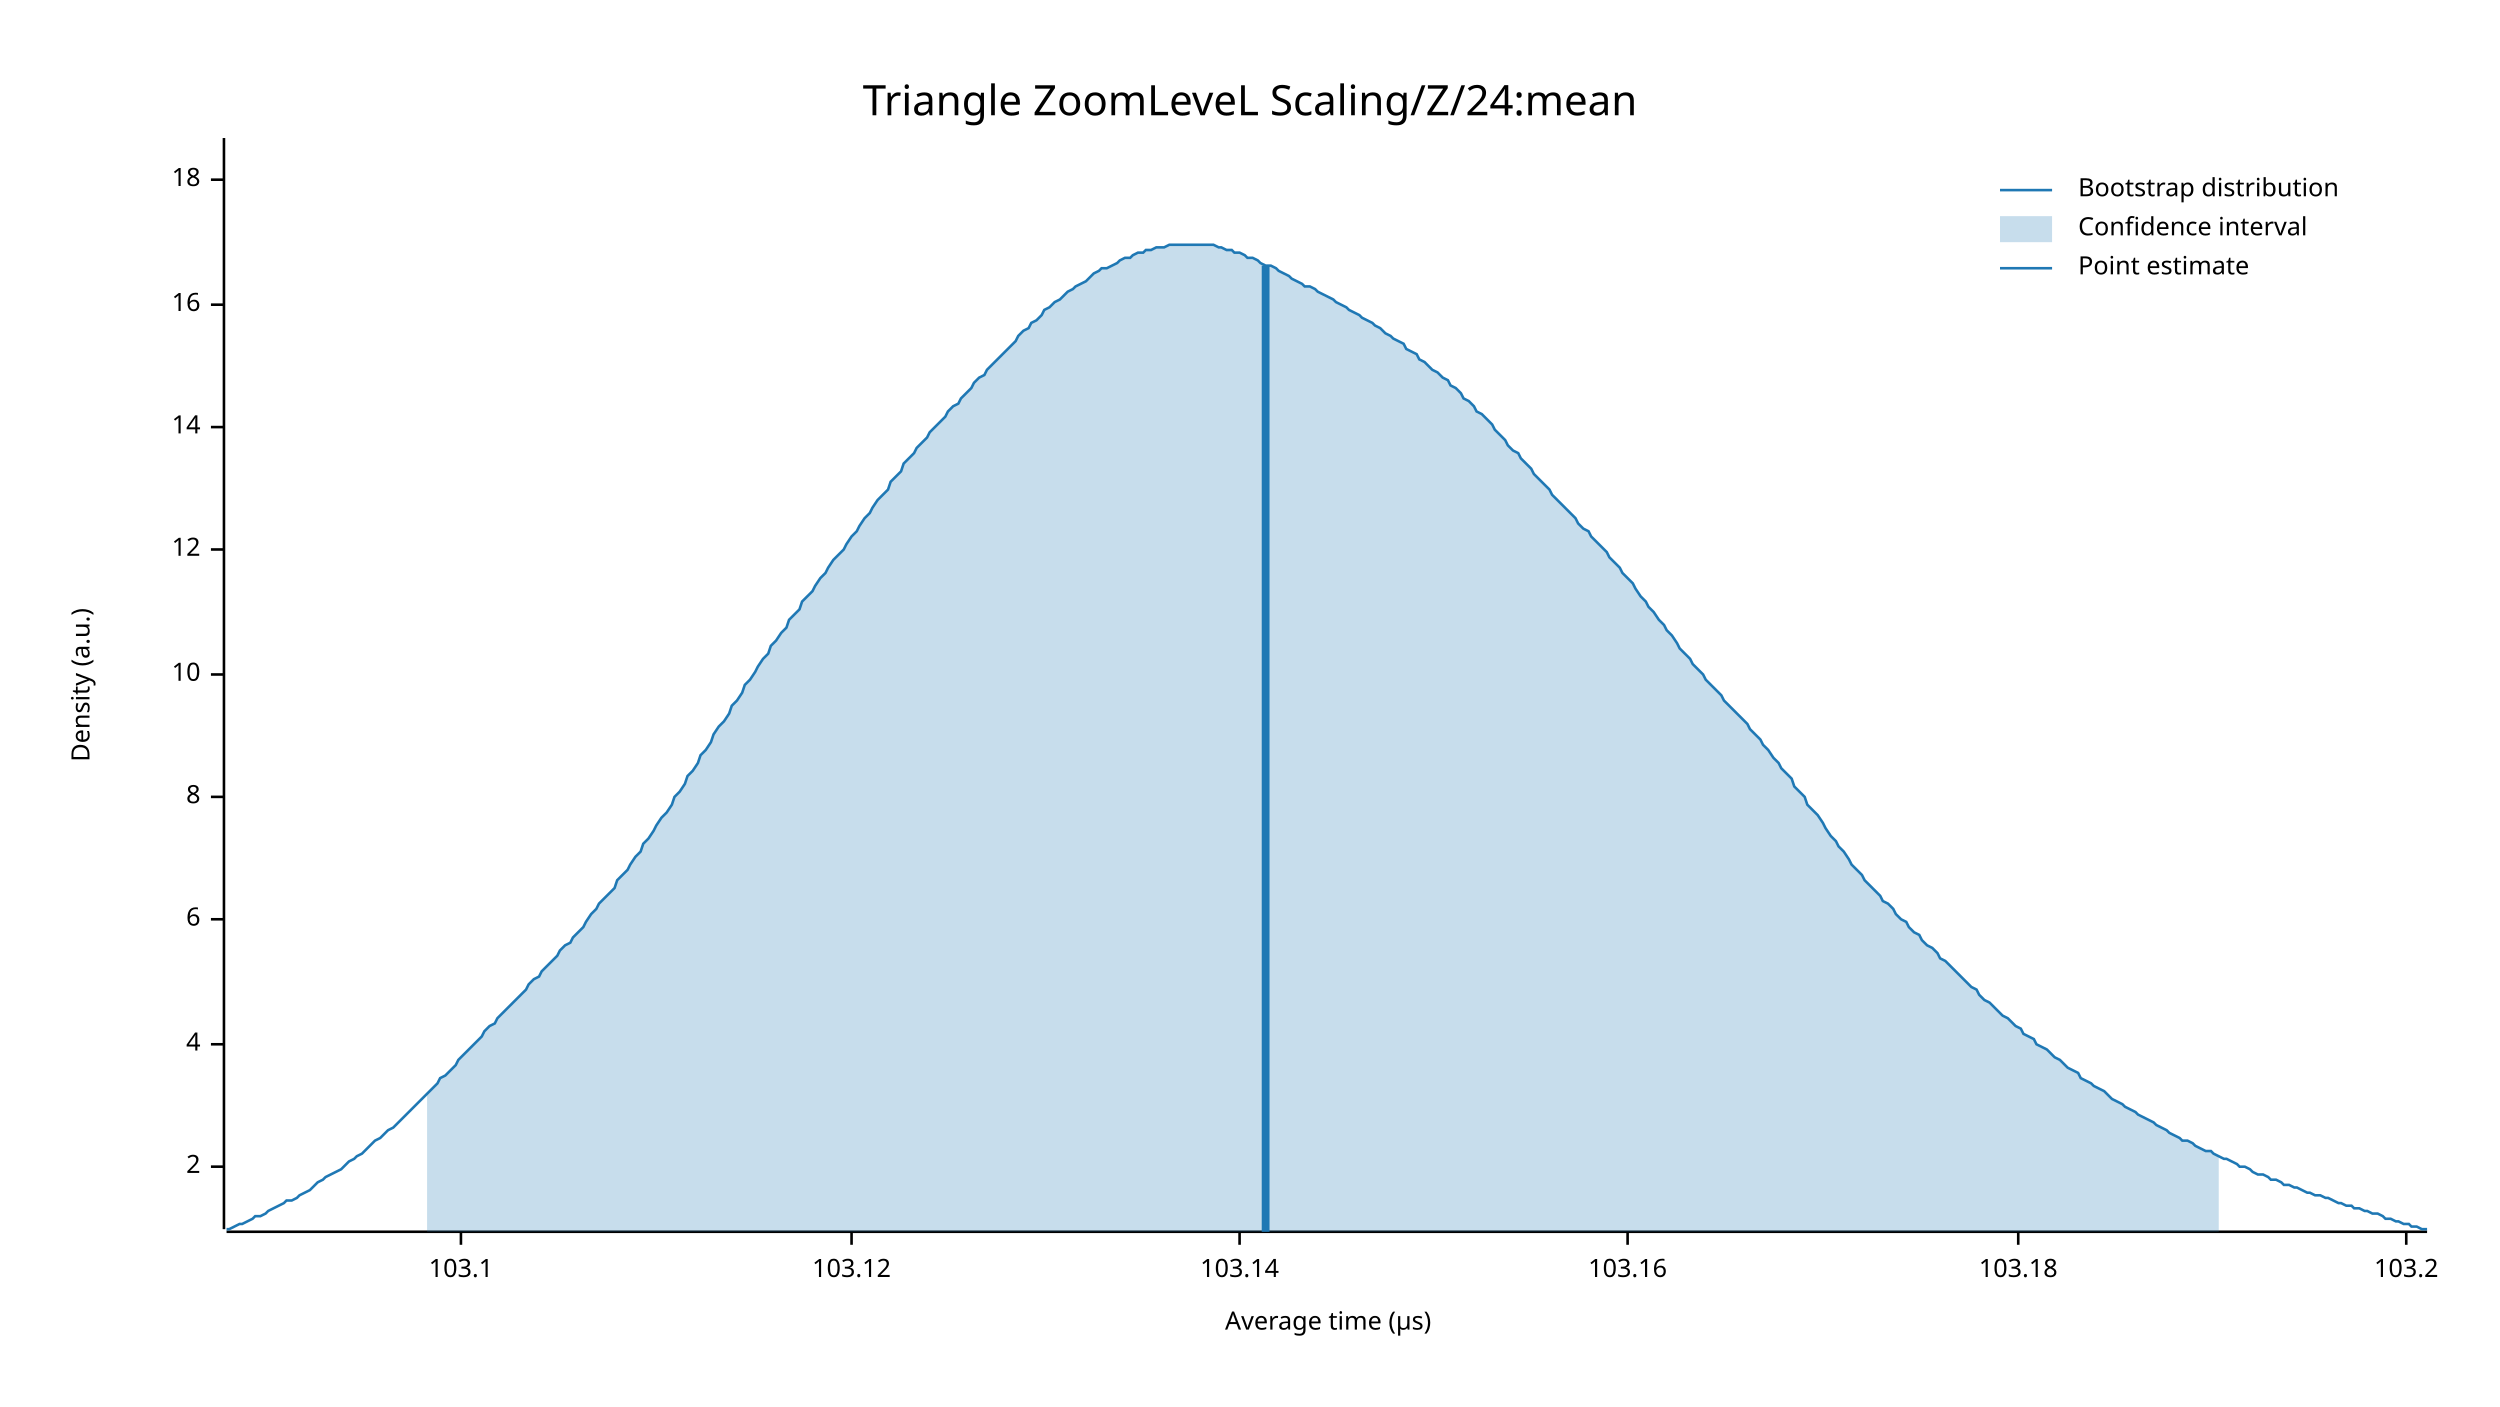
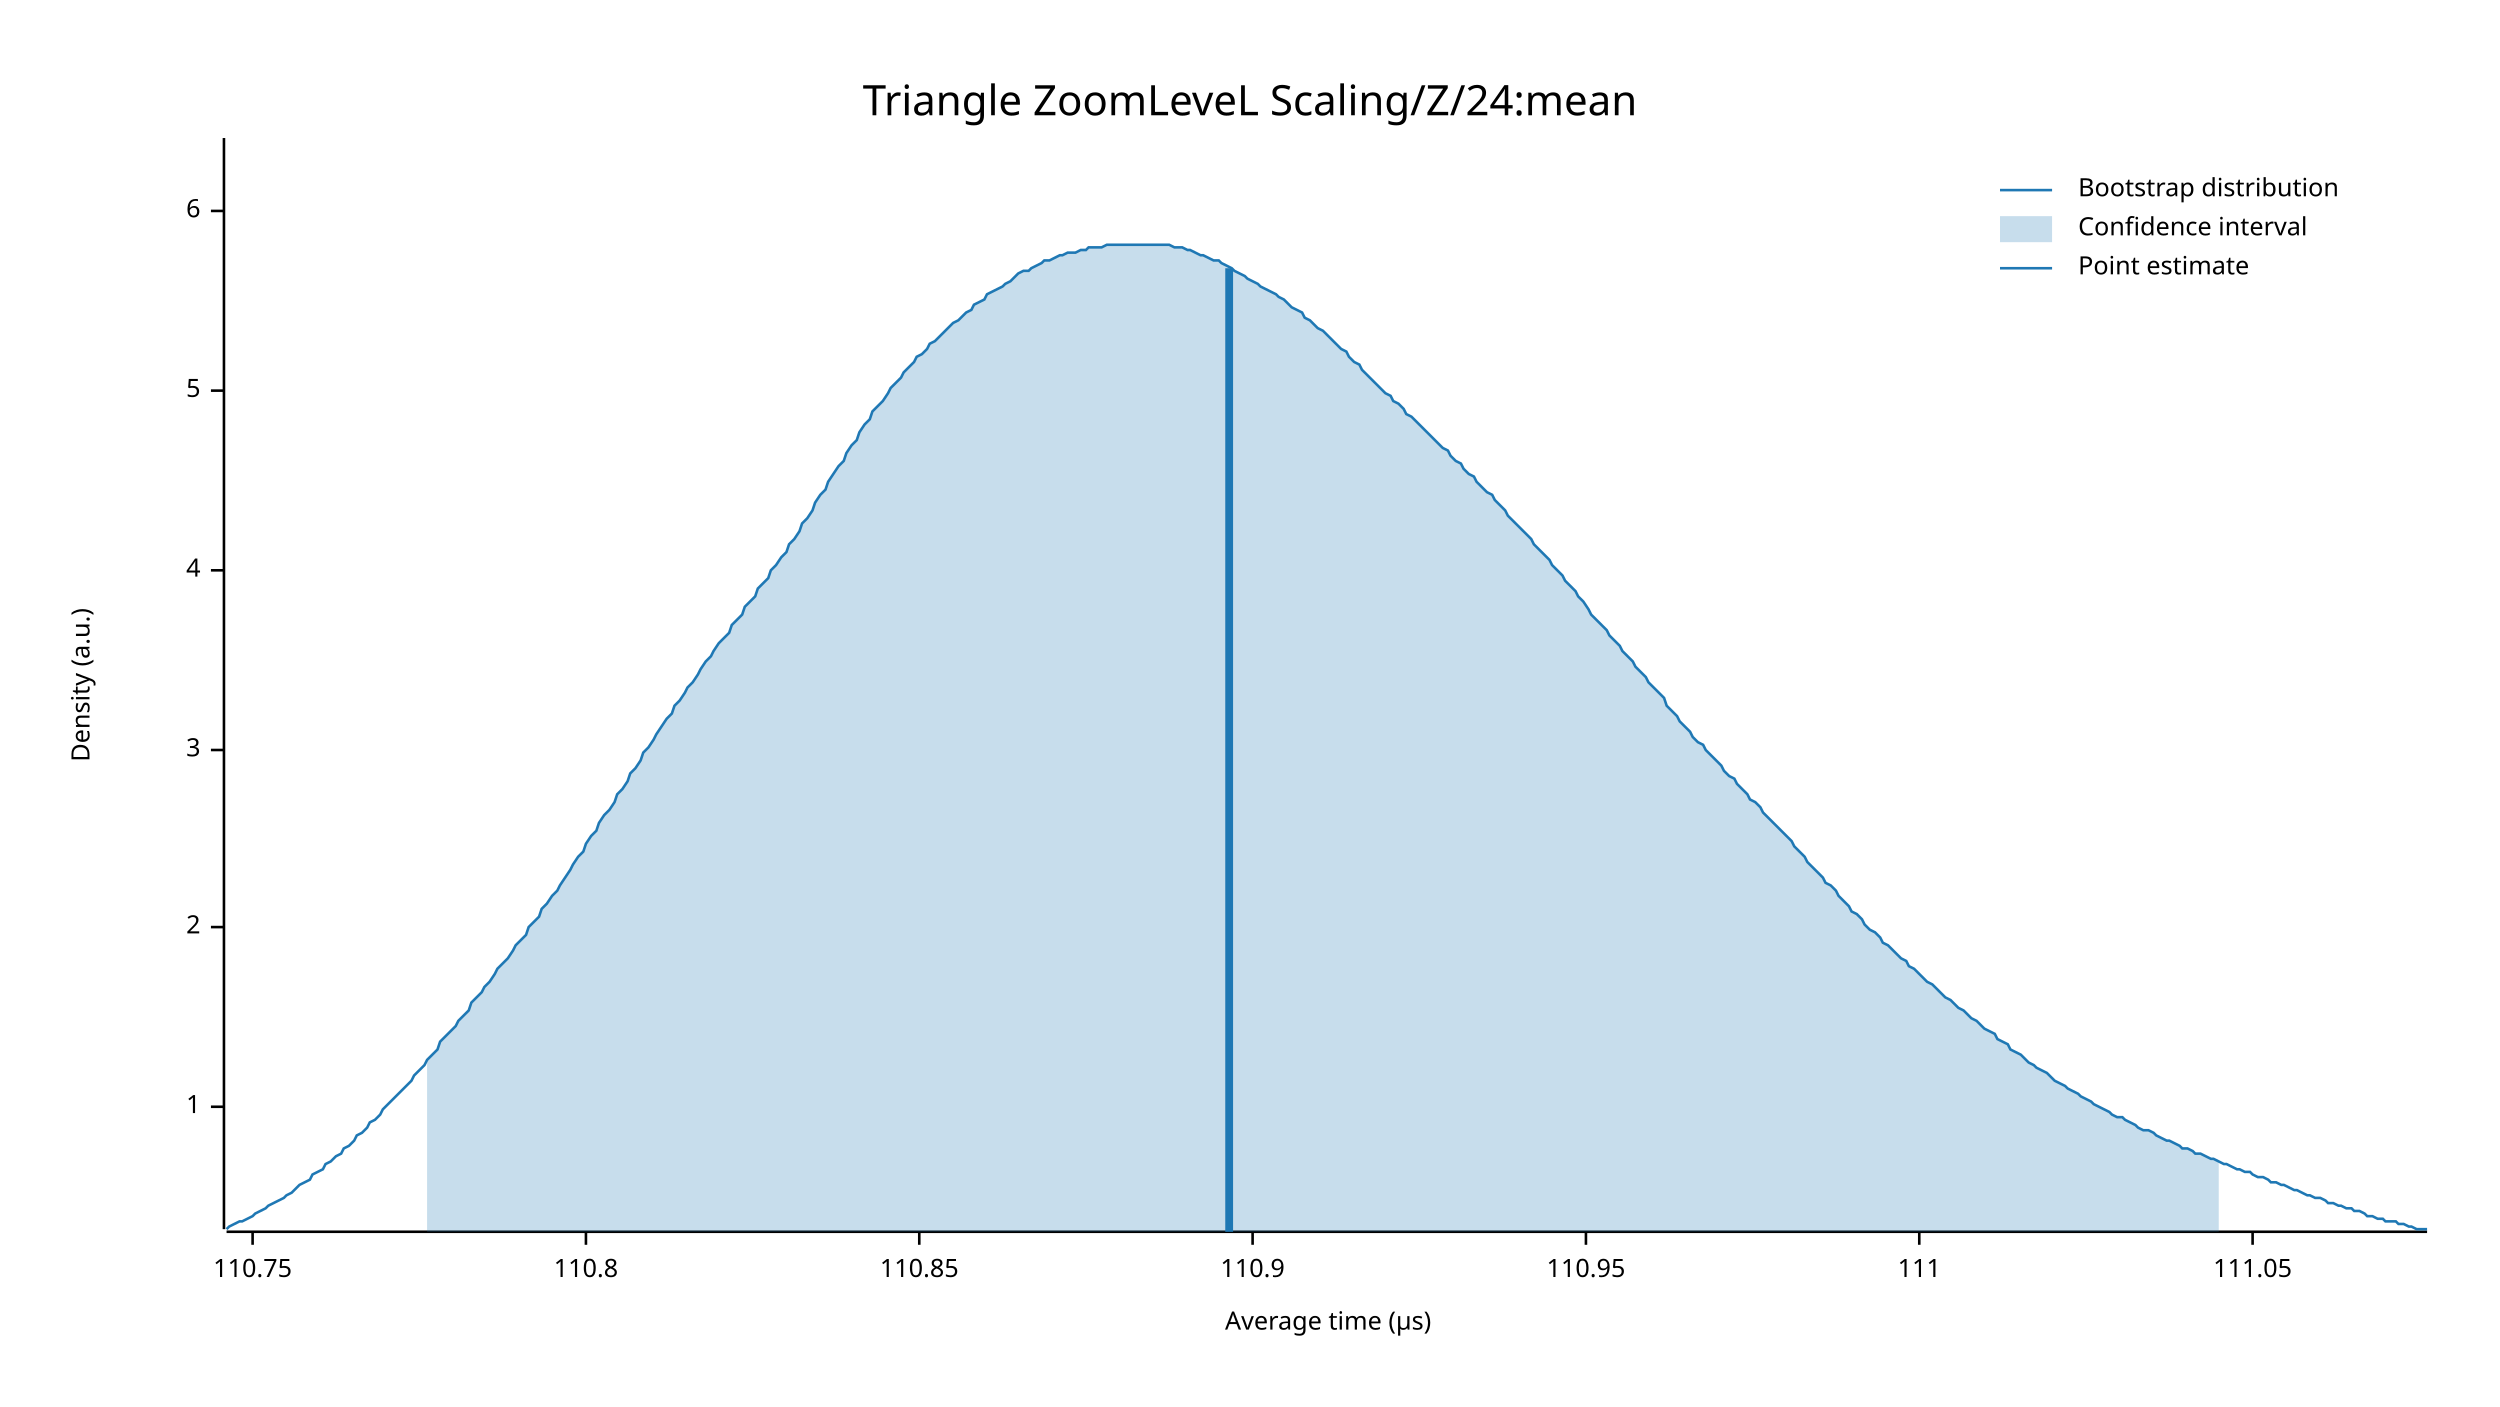
<svg xmlns="http://www.w3.org/2000/svg" width="960" height="540" viewBox="0 0 960 540">
  <text x="480" y="32" dy="0.76em" text-anchor="middle" font-family="sans-serif" font-size="16.129" opacity="1" fill="#000000">
Triangle ZoomLeveL Scaling/Z/24:mean
</text>
  <text x="27" y="263" dy="0.76em" text-anchor="middle" font-family="sans-serif" font-size="9.677" opacity="1" fill="#000000" transform="rotate(270, 27, 263)">
Density (a.u.)
</text>
  <text x="510" y="513" dy="-0.5ex" text-anchor="middle" font-family="sans-serif" font-size="9.677" opacity="1" fill="#000000">
Average time (µs)
</text>
  <polyline fill="none" opacity="1" stroke="#000000" stroke-width="1" points="86,53 86,472 " />
-   <text x="77" y="448" dy="0.5ex" text-anchor="end" font-family="sans-serif" font-size="9.677" opacity="1" fill="#000000">
+   <text x="77" y="425" dy="0.5ex" text-anchor="end" font-family="sans-serif" font-size="9.677" opacity="1" fill="#000000">
+ 1
+ </text>
+   <polyline fill="none" opacity="1" stroke="#000000" stroke-width="1" points="81,425 86,425 " />
+   <text x="77" y="356" dy="0.5ex" text-anchor="end" font-family="sans-serif" font-size="9.677" opacity="1" fill="#000000">
2
</text>
-   <polyline fill="none" opacity="1" stroke="#000000" stroke-width="1" points="81,448 86,448 " />
-   <text x="77" y="401" dy="0.5ex" text-anchor="end" font-family="sans-serif" font-size="9.677" opacity="1" fill="#000000">
+   <polyline fill="none" opacity="1" stroke="#000000" stroke-width="1" points="81,356 86,356 " />
+   <text x="77" y="288" dy="0.5ex" text-anchor="end" font-family="sans-serif" font-size="9.677" opacity="1" fill="#000000">
+ 3
+ </text>
+   <polyline fill="none" opacity="1" stroke="#000000" stroke-width="1" points="81,288 86,288 " />
+   <text x="77" y="219" dy="0.5ex" text-anchor="end" font-family="sans-serif" font-size="9.677" opacity="1" fill="#000000">
4
</text>
-   <polyline fill="none" opacity="1" stroke="#000000" stroke-width="1" points="81,401 86,401 " />
-   <text x="77" y="353" dy="0.5ex" text-anchor="end" font-family="sans-serif" font-size="9.677" opacity="1" fill="#000000">
+   <polyline fill="none" opacity="1" stroke="#000000" stroke-width="1" points="81,219 86,219 " />
+   <text x="77" y="150" dy="0.5ex" text-anchor="end" font-family="sans-serif" font-size="9.677" opacity="1" fill="#000000">
+ 5
+ </text>
+   <polyline fill="none" opacity="1" stroke="#000000" stroke-width="1" points="81,150 86,150 " />
+   <text x="77" y="81" dy="0.5ex" text-anchor="end" font-family="sans-serif" font-size="9.677" opacity="1" fill="#000000">
6
</text>
-   <polyline fill="none" opacity="1" stroke="#000000" stroke-width="1" points="81,353 86,353 " />
-   <text x="77" y="306" dy="0.5ex" text-anchor="end" font-family="sans-serif" font-size="9.677" opacity="1" fill="#000000">
- 8
+   <polyline fill="none" opacity="1" stroke="#000000" stroke-width="1" points="81,81 86,81 " />
+   <polyline fill="none" opacity="1" stroke="#000000" stroke-width="1" points="87,473 932,473 " />
+   <text x="97" y="483" dy="0.76em" text-anchor="middle" font-family="sans-serif" font-size="9.677" opacity="1" fill="#000000">
+ 110.75
</text>
-   <polyline fill="none" opacity="1" stroke="#000000" stroke-width="1" points="81,306 86,306 " />
-   <text x="77" y="259" dy="0.5ex" text-anchor="end" font-family="sans-serif" font-size="9.677" opacity="1" fill="#000000">
- 10
+   <polyline fill="none" opacity="1" stroke="#000000" stroke-width="1" points="97,473 97,478 " />
+   <text x="225" y="483" dy="0.76em" text-anchor="middle" font-family="sans-serif" font-size="9.677" opacity="1" fill="#000000">
+ 110.8
</text>
-   <polyline fill="none" opacity="1" stroke="#000000" stroke-width="1" points="81,259 86,259 " />
-   <text x="77" y="211" dy="0.5ex" text-anchor="end" font-family="sans-serif" font-size="9.677" opacity="1" fill="#000000">
- 12
+   <polyline fill="none" opacity="1" stroke="#000000" stroke-width="1" points="225,473 225,478 " />
+   <text x="353" y="483" dy="0.76em" text-anchor="middle" font-family="sans-serif" font-size="9.677" opacity="1" fill="#000000">
+ 110.85
</text>
-   <polyline fill="none" opacity="1" stroke="#000000" stroke-width="1" points="81,211 86,211 " />
-   <text x="77" y="164" dy="0.5ex" text-anchor="end" font-family="sans-serif" font-size="9.677" opacity="1" fill="#000000">
- 14
+   <polyline fill="none" opacity="1" stroke="#000000" stroke-width="1" points="353,473 353,478 " />
+   <text x="481" y="483" dy="0.76em" text-anchor="middle" font-family="sans-serif" font-size="9.677" opacity="1" fill="#000000">
+ 110.9
</text>
-   <polyline fill="none" opacity="1" stroke="#000000" stroke-width="1" points="81,164 86,164 " />
-   <text x="77" y="117" dy="0.5ex" text-anchor="end" font-family="sans-serif" font-size="9.677" opacity="1" fill="#000000">
- 16
+   <polyline fill="none" opacity="1" stroke="#000000" stroke-width="1" points="481,473 481,478 " />
+   <text x="609" y="483" dy="0.76em" text-anchor="middle" font-family="sans-serif" font-size="9.677" opacity="1" fill="#000000">
+ 110.95
</text>
-   <polyline fill="none" opacity="1" stroke="#000000" stroke-width="1" points="81,117 86,117 " />
-   <text x="77" y="69" dy="0.5ex" text-anchor="end" font-family="sans-serif" font-size="9.677" opacity="1" fill="#000000">
- 18
+   <polyline fill="none" opacity="1" stroke="#000000" stroke-width="1" points="609,473 609,478 " />
+   <text x="737" y="483" dy="0.76em" text-anchor="middle" font-family="sans-serif" font-size="9.677" opacity="1" fill="#000000">
+ 111
</text>
-   <polyline fill="none" opacity="1" stroke="#000000" stroke-width="1" points="81,69 86,69 " />
-   <polyline fill="none" opacity="1" stroke="#000000" stroke-width="1" points="87,473 932,473 " />
-   <text x="177" y="483" dy="0.76em" text-anchor="middle" font-family="sans-serif" font-size="9.677" opacity="1" fill="#000000">
- 103.1
+   <polyline fill="none" opacity="1" stroke="#000000" stroke-width="1" points="737,473 737,478 " />
+   <text x="865" y="483" dy="0.76em" text-anchor="middle" font-family="sans-serif" font-size="9.677" opacity="1" fill="#000000">
+ 111.05
</text>
-   <polyline fill="none" opacity="1" stroke="#000000" stroke-width="1" points="177,473 177,478 " />
-   <text x="327" y="483" dy="0.76em" text-anchor="middle" font-family="sans-serif" font-size="9.677" opacity="1" fill="#000000">
- 103.12
- </text>
-   <polyline fill="none" opacity="1" stroke="#000000" stroke-width="1" points="327,473 327,478 " />
-   <text x="476" y="483" dy="0.76em" text-anchor="middle" font-family="sans-serif" font-size="9.677" opacity="1" fill="#000000">
- 103.14
- </text>
-   <polyline fill="none" opacity="1" stroke="#000000" stroke-width="1" points="476,473 476,478 " />
-   <text x="625" y="483" dy="0.76em" text-anchor="middle" font-family="sans-serif" font-size="9.677" opacity="1" fill="#000000">
- 103.16
- </text>
-   <polyline fill="none" opacity="1" stroke="#000000" stroke-width="1" points="625,473 625,478 " />
-   <text x="775" y="483" dy="0.76em" text-anchor="middle" font-family="sans-serif" font-size="9.677" opacity="1" fill="#000000">
- 103.18
- </text>
-   <polyline fill="none" opacity="1" stroke="#000000" stroke-width="1" points="775,473 775,478 " />
-   <text x="924" y="483" dy="0.76em" text-anchor="middle" font-family="sans-serif" font-size="9.677" opacity="1" fill="#000000">
- 103.2
- </text>
-   <polyline fill="none" opacity="1" stroke="#000000" stroke-width="1" points="924,473 924,478 " />
-   <polyline fill="none" opacity="1" stroke="#1F78B4" stroke-width="1" points="87,472 88,472 90,471 92,470 93,470 95,469 97,468 98,467 100,467 102,466 103,465 105,464 107,463 109,462 110,461 112,461 114,460 115,459 117,458 119,457 120,456 122,454 124,453 125,452 127,451 129,450 131,449 132,448 134,446 136,445 137,444 139,443 141,441 142,440 144,438 146,437 147,436 149,434 151,433 153,431 154,430 156,428 158,426 159,425 161,423 163,421 164,420 166,418 168,416 169,414 171,413 173,411 175,409 176,407 178,405 180,403 181,402 183,400 185,398 186,396 188,394 190,393 191,391 193,389 195,387 197,385 198,384 200,382 202,380 203,378 205,376 207,375 208,373 210,371 212,369 214,367 215,365 217,363 219,362 220,360 222,358 224,356 225,354 227,351 229,349 230,347 232,345 234,343 236,341 237,338 239,336 241,334 242,332 244,329 246,327 247,324 249,322 251,319 252,317 254,314 256,312 258,309 259,306 261,304 263,301 264,298 266,296 268,293 269,290 271,288 273,285 274,282 276,279 278,277 280,274 281,271 283,269 285,266 286,263 288,261 290,258 291,256 293,253 295,251 296,248 298,246 300,243 302,241 303,238 305,236 307,234 308,231 310,229 312,227 313,225 315,222 317,220 318,218 320,215 322,213 324,211 325,209 327,206 329,204 330,202 332,199 334,197 335,195 337,192 339,190 341,188 342,185 344,183 346,181 347,178 349,176 351,174 352,172 354,170 356,168 357,166 359,164 361,162 363,160 364,158 366,156 368,155 369,153 371,151 373,149 374,147 376,145 378,144 379,142 381,140 383,138 385,136 386,135 388,133 390,131 391,129 393,127 395,126 396,124 398,123 400,121 401,119 403,118 405,116 407,115 408,114 410,112 412,111 413,110 415,109 417,108 418,107 420,105 422,104 423,103 425,103 427,102 429,101 430,100 432,99 434,99 435,98 437,97 439,97 440,96 442,96 444,95 445,95 447,95 449,94 451,94 452,94 454,94 456,94 457,94 459,94 461,94 462,94 464,94 466,94 468,95 469,95 471,96 473,96 474,97 476,97 478,98 479,99 481,99 483,100 484,101 486,102 488,102 490,103 491,104 493,105 495,106 496,107 498,108 500,109 501,110 503,110 505,111 506,112 508,113 510,114 512,115 513,116 515,117 517,118 518,119 520,120 522,121 523,122 525,123 527,124 528,125 530,126 532,128 534,129 535,130 537,131 539,132 540,134 542,135 544,136 545,138 547,139 549,141 550,142 552,143 554,145 556,146 557,148 559,149 561,151 562,153 564,154 566,156 567,158 569,159 571,161 573,163 574,165 576,167 578,169 579,171 581,173 583,174 584,176 586,178 588,180 589,182 591,184 593,186 595,188 596,190 598,192 600,194 601,195 603,197 605,199 606,201 608,203 610,204 611,206 613,208 615,210 617,212 618,214 620,216 622,218 623,220 625,222 627,224 628,226 630,229 632,231 633,233 635,235 637,238 639,240 640,242 642,244 644,247 645,249 647,251 649,253 650,255 652,257 654,259 655,261 657,263 659,265 661,267 662,269 664,271 666,273 667,274 669,276 671,278 672,280 674,282 676,284 677,286 679,288 681,291 683,293 684,295 686,297 688,299 689,302 691,304 693,306 694,309 696,311 698,313 700,316 701,318 703,321 705,323 706,325 708,327 710,330 711,332 713,334 715,336 716,338 718,340 720,342 722,344 723,346 725,347 727,349 728,351 730,353 732,354 733,356 735,358 737,359 738,361 740,363 742,364 744,366 745,368 747,369 749,371 750,372 752,374 754,376 755,377 757,379 759,380 760,382 762,384 764,385 766,387 767,388 769,390 771,391 772,392 774,394 776,395 777,397 779,398 781,399 782,401 784,402 786,403 788,405 789,406 791,407 793,409 794,410 796,411 798,412 799,414 801,415 803,416 804,417 806,418 808,419 810,421 811,422 813,423 815,424 816,425 818,426 820,427 821,428 823,429 825,430 827,431 828,432 830,433 832,434 833,435 835,436 837,437 838,438 840,438 842,439 843,440 845,441 847,442 849,442 850,443 852,444 854,445 855,445 857,446 859,447 860,448 862,448 864,449 865,450 867,451 869,451 871,452 872,453 874,453 876,454 877,455 879,455 881,456 882,456 884,457 886,458 887,458 889,459 891,459 893,460 894,460 896,461 898,462 899,462 901,463 903,463 904,464 906,464 908,465 909,465 911,466 913,466 915,467 916,468 918,468 920,469 921,469 923,470 925,470 926,471 928,471 930,472 932,472 " />
-   <polygon opacity="0.25" fill="#1F78B4" points="164,420 166,418 168,416 169,414 171,413 173,411 175,409 176,407 178,405 180,403 181,402 183,400 185,398 186,396 188,394 190,393 191,391 193,389 195,387 197,385 198,384 200,382 202,380 203,378 205,376 207,375 208,373 210,371 212,369 214,367 215,365 217,363 219,362 220,360 222,358 224,356 225,354 227,351 229,349 230,347 232,345 234,343 236,341 237,338 239,336 241,334 242,332 244,329 246,327 247,324 249,322 251,319 252,317 254,314 256,312 258,309 259,306 261,304 263,301 264,298 266,296 268,293 269,290 271,288 273,285 274,282 276,279 278,277 280,274 281,271 283,269 285,266 286,263 288,261 290,258 291,256 293,253 295,251 296,248 298,246 300,243 302,241 303,238 305,236 307,234 308,231 310,229 312,227 313,225 315,222 317,220 318,218 320,215 322,213 324,211 325,209 327,206 329,204 330,202 332,199 334,197 335,195 337,192 339,190 341,188 342,185 344,183 346,181 347,178 349,176 351,174 352,172 354,170 356,168 357,166 359,164 361,162 363,160 364,158 366,156 368,155 369,153 371,151 373,149 374,147 376,145 378,144 379,142 381,140 383,138 385,136 386,135 388,133 390,131 391,129 393,127 395,126 396,124 398,123 400,121 401,119 403,118 405,116 407,115 408,114 410,112 412,111 413,110 415,109 417,108 418,107 420,105 422,104 423,103 425,103 427,102 429,101 430,100 432,99 434,99 435,98 437,97 439,97 440,96 442,96 444,95 445,95 447,95 449,94 451,94 452,94 454,94 456,94 457,94 459,94 461,94 462,94 464,94 466,94 468,95 469,95 471,96 473,96 474,97 476,97 478,98 479,99 481,99 483,100 484,101 486,102 488,102 490,103 491,104 493,105 495,106 496,107 498,108 500,109 501,110 503,110 505,111 506,112 508,113 510,114 512,115 513,116 515,117 517,118 518,119 520,120 522,121 523,122 525,123 527,124 528,125 530,126 532,128 534,129 535,130 537,131 539,132 540,134 542,135 544,136 545,138 547,139 549,141 550,142 552,143 554,145 556,146 557,148 559,149 561,151 562,153 564,154 566,156 567,158 569,159 571,161 573,163 574,165 576,167 578,169 579,171 581,173 583,174 584,176 586,178 588,180 589,182 591,184 593,186 595,188 596,190 598,192 600,194 601,195 603,197 605,199 606,201 608,203 610,204 611,206 613,208 615,210 617,212 618,214 620,216 622,218 623,220 625,222 627,224 628,226 630,229 632,231 633,233 635,235 637,238 639,240 640,242 642,244 644,247 645,249 647,251 649,253 650,255 652,257 654,259 655,261 657,263 659,265 661,267 662,269 664,271 666,273 667,274 669,276 671,278 672,280 674,282 676,284 677,286 679,288 681,291 683,293 684,295 686,297 688,299 689,302 691,304 693,306 694,309 696,311 698,313 700,316 701,318 703,321 705,323 706,325 708,327 710,330 711,332 713,334 715,336 716,338 718,340 720,342 722,344 723,346 725,347 727,349 728,351 730,353 732,354 733,356 735,358 737,359 738,361 740,363 742,364 744,366 745,368 747,369 749,371 750,372 752,374 754,376 755,377 757,379 759,380 760,382 762,384 764,385 766,387 767,388 769,390 771,391 772,392 774,394 776,395 777,397 779,398 781,399 782,401 784,402 786,403 788,405 789,406 791,407 793,409 794,410 796,411 798,412 799,414 801,415 803,416 804,417 806,418 808,419 810,421 811,422 813,423 815,424 816,425 818,426 820,427 821,428 823,429 825,430 827,431 828,432 830,433 832,434 833,435 835,436 837,437 838,438 840,438 842,439 843,440 845,441 847,442 849,442 850,443 852,444 852,473 164,473 " />
-   <polyline fill="none" opacity="1" stroke="#1F78B4" stroke-width="3" points="486,473 486,102 " />
+   <polyline fill="none" opacity="1" stroke="#000000" stroke-width="1" points="865,473 865,478 " />
+   <polyline fill="none" opacity="1" stroke="#1F78B4" stroke-width="1" points="87,472 88,471 90,470 92,469 93,469 95,468 97,467 98,466 100,465 102,464 103,463 105,462 107,461 109,460 110,459 112,458 114,456 115,455 117,454 119,453 120,451 122,450 124,449 125,447 127,446 129,444 131,443 132,441 134,440 136,438 137,436 139,435 141,433 142,431 144,430 146,428 147,426 149,424 151,422 153,420 154,419 156,417 158,415 159,413 161,411 163,409 164,407 166,405 168,403 169,400 171,398 173,396 175,394 176,392 178,390 180,388 181,385 183,383 185,381 186,379 188,377 190,374 191,372 193,370 195,368 197,365 198,363 200,361 202,359 203,356 205,354 207,352 208,349 210,347 212,344 214,342 215,340 217,337 219,334 220,332 222,329 224,327 225,324 227,321 229,319 230,316 232,313 234,311 236,308 237,305 239,303 241,300 242,297 244,295 246,292 247,289 249,287 251,284 252,282 254,279 256,276 258,274 259,271 261,269 263,266 264,264 266,262 268,259 269,257 271,254 273,252 274,250 276,247 278,245 280,243 281,240 283,238 285,236 286,233 288,231 290,229 291,226 293,224 295,222 296,219 298,217 300,214 302,212 303,209 305,207 307,204 308,201 310,199 312,196 313,193 315,190 317,188 318,185 320,182 322,179 324,177 325,174 327,171 329,169 330,166 332,163 334,161 335,158 337,156 339,154 341,151 342,149 344,147 346,145 347,143 349,141 351,139 352,137 354,136 356,134 357,132 359,131 361,129 363,127 364,126 366,124 368,123 369,122 371,120 373,119 374,117 376,116 378,115 379,113 381,112 383,111 385,110 386,109 388,108 390,106 391,105 393,104 395,104 396,103 398,102 400,101 401,100 403,100 405,99 407,98 408,98 410,97 412,97 413,97 415,96 417,96 418,95 420,95 422,95 423,95 425,94 427,94 429,94 430,94 432,94 434,94 435,94 437,94 439,94 440,94 442,94 444,94 445,94 447,94 449,94 451,95 452,95 454,95 456,96 457,96 459,97 461,98 462,98 464,99 466,100 468,100 469,101 471,102 473,103 474,104 476,105 478,106 479,107 481,108 483,109 484,110 486,111 488,112 490,113 491,114 493,115 495,117 496,118 498,119 500,120 501,122 503,123 505,125 506,126 508,127 510,129 512,131 513,132 515,134 517,135 518,137 520,139 522,140 523,142 525,144 527,146 528,147 530,149 532,151 534,152 535,154 537,155 539,157 540,159 542,160 544,162 545,163 547,165 549,167 550,168 552,170 554,172 556,173 557,175 559,177 561,178 562,180 564,182 566,183 567,185 569,187 571,189 573,190 574,192 576,194 578,196 579,198 581,200 583,202 584,203 586,205 588,207 589,209 591,211 593,213 595,215 596,217 598,219 600,221 601,223 603,225 605,227 606,229 608,231 610,234 611,236 613,238 615,240 617,242 618,244 620,246 622,248 623,250 625,252 627,254 628,256 630,258 632,260 633,262 635,264 637,266 639,268 640,271 642,273 644,275 645,277 647,279 649,281 650,283 652,285 654,286 655,288 657,290 659,292 661,294 662,296 664,298 666,299 667,301 669,303 671,305 672,307 674,308 676,310 677,312 679,314 681,316 683,318 684,319 686,321 688,323 689,325 691,327 693,329 694,331 696,333 698,335 700,337 701,339 703,340 705,342 706,344 708,346 710,348 711,350 713,351 715,353 716,355 718,357 720,358 722,360 723,362 725,363 727,365 728,366 730,368 732,369 733,371 735,372 737,374 738,375 740,377 742,378 744,380 745,381 747,383 749,384 750,385 752,387 754,388 755,389 757,391 759,392 760,393 762,395 764,396 766,397 767,399 769,400 771,401 772,403 774,404 776,405 777,406 779,408 781,409 782,410 784,411 786,412 788,414 789,415 791,416 793,417 794,418 796,419 798,420 799,421 801,422 803,423 804,424 806,425 808,426 810,427 811,428 813,429 815,429 816,430 818,431 820,432 821,433 823,434 825,434 827,435 828,436 830,437 832,438 833,438 835,439 837,440 838,441 840,441 842,442 843,443 845,443 847,444 849,445 850,445 852,446 854,447 855,447 857,448 859,449 860,449 862,450 864,450 865,451 867,452 869,452 871,453 872,454 874,454 876,455 877,455 879,456 881,457 882,457 884,458 886,459 887,459 889,460 891,460 893,461 894,462 896,462 898,463 899,463 901,464 903,464 904,465 906,465 908,466 909,467 911,467 913,468 915,468 916,469 918,469 920,469 921,470 923,470 925,471 926,471 928,472 930,472 932,472 " />
+   <polygon opacity="0.25" fill="#1F78B4" points="164,407 166,405 168,403 169,400 171,398 173,396 175,394 176,392 178,390 180,388 181,385 183,383 185,381 186,379 188,377 190,374 191,372 193,370 195,368 197,365 198,363 200,361 202,359 203,356 205,354 207,352 208,349 210,347 212,344 214,342 215,340 217,337 219,334 220,332 222,329 224,327 225,324 227,321 229,319 230,316 232,313 234,311 236,308 237,305 239,303 241,300 242,297 244,295 246,292 247,289 249,287 251,284 252,282 254,279 256,276 258,274 259,271 261,269 263,266 264,264 266,262 268,259 269,257 271,254 273,252 274,250 276,247 278,245 280,243 281,240 283,238 285,236 286,233 288,231 290,229 291,226 293,224 295,222 296,219 298,217 300,214 302,212 303,209 305,207 307,204 308,201 310,199 312,196 313,193 315,190 317,188 318,185 320,182 322,179 324,177 325,174 327,171 329,169 330,166 332,163 334,161 335,158 337,156 339,154 341,151 342,149 344,147 346,145 347,143 349,141 351,139 352,137 354,136 356,134 357,132 359,131 361,129 363,127 364,126 366,124 368,123 369,122 371,120 373,119 374,117 376,116 378,115 379,113 381,112 383,111 385,110 386,109 388,108 390,106 391,105 393,104 395,104 396,103 398,102 400,101 401,100 403,100 405,99 407,98 408,98 410,97 412,97 413,97 415,96 417,96 418,95 420,95 422,95 423,95 425,94 427,94 429,94 430,94 432,94 434,94 435,94 437,94 439,94 440,94 442,94 444,94 445,94 447,94 449,94 451,95 452,95 454,95 456,96 457,96 459,97 461,98 462,98 464,99 466,100 468,100 469,101 471,102 473,103 474,104 476,105 478,106 479,107 481,108 483,109 484,110 486,111 488,112 490,113 491,114 493,115 495,117 496,118 498,119 500,120 501,122 503,123 505,125 506,126 508,127 510,129 512,131 513,132 515,134 517,135 518,137 520,139 522,140 523,142 525,144 527,146 528,147 530,149 532,151 534,152 535,154 537,155 539,157 540,159 542,160 544,162 545,163 547,165 549,167 550,168 552,170 554,172 556,173 557,175 559,177 561,178 562,180 564,182 566,183 567,185 569,187 571,189 573,190 574,192 576,194 578,196 579,198 581,200 583,202 584,203 586,205 588,207 589,209 591,211 593,213 595,215 596,217 598,219 600,221 601,223 603,225 605,227 606,229 608,231 610,234 611,236 613,238 615,240 617,242 618,244 620,246 622,248 623,250 625,252 627,254 628,256 630,258 632,260 633,262 635,264 637,266 639,268 640,271 642,273 644,275 645,277 647,279 649,281 650,283 652,285 654,286 655,288 657,290 659,292 661,294 662,296 664,298 666,299 667,301 669,303 671,305 672,307 674,308 676,310 677,312 679,314 681,316 683,318 684,319 686,321 688,323 689,325 691,327 693,329 694,331 696,333 698,335 700,337 701,339 703,340 705,342 706,344 708,346 710,348 711,350 713,351 715,353 716,355 718,357 720,358 722,360 723,362 725,363 727,365 728,366 730,368 732,369 733,371 735,372 737,374 738,375 740,377 742,378 744,380 745,381 747,383 749,384 750,385 752,387 754,388 755,389 757,391 759,392 760,393 762,395 764,396 766,397 767,399 769,400 771,401 772,403 774,404 776,405 777,406 779,408 781,409 782,410 784,411 786,412 788,414 789,415 791,416 793,417 794,418 796,419 798,420 799,421 801,422 803,423 804,424 806,425 808,426 810,427 811,428 813,429 815,429 816,430 818,431 820,432 821,433 823,434 825,434 827,435 828,436 830,437 832,438 833,438 835,439 837,440 838,441 840,441 842,442 843,443 845,443 847,444 849,445 850,445 852,446 852,473 164,473 " />
+   <polyline fill="none" opacity="1" stroke="#1F78B4" stroke-width="3" points="472,473 472,103 " />
  <text x="798" y="68" dy="0.76em" text-anchor="start" font-family="sans-serif" font-size="9.677" opacity="1" fill="#000000">
Bootstrap distribution
</text>
  <text x="798" y="83" dy="0.76em" text-anchor="start" font-family="sans-serif" font-size="9.677" opacity="1" fill="#000000">
Confidence interval
</text>
  <text x="798" y="98" dy="0.76em" text-anchor="start" font-family="sans-serif" font-size="9.677" opacity="1" fill="#000000">
Point estimate
</text>
  <polyline fill="none" opacity="1" stroke="#1F78B4" stroke-width="1" points="768,73 788,73 " />
  <rect x="768" y="83" width="20" height="10" opacity="0.25" fill="#1F78B4" stroke="none" />
  <polyline fill="none" opacity="1" stroke="#1F78B4" stroke-width="1" points="768,103 788,103 " />
</svg>
